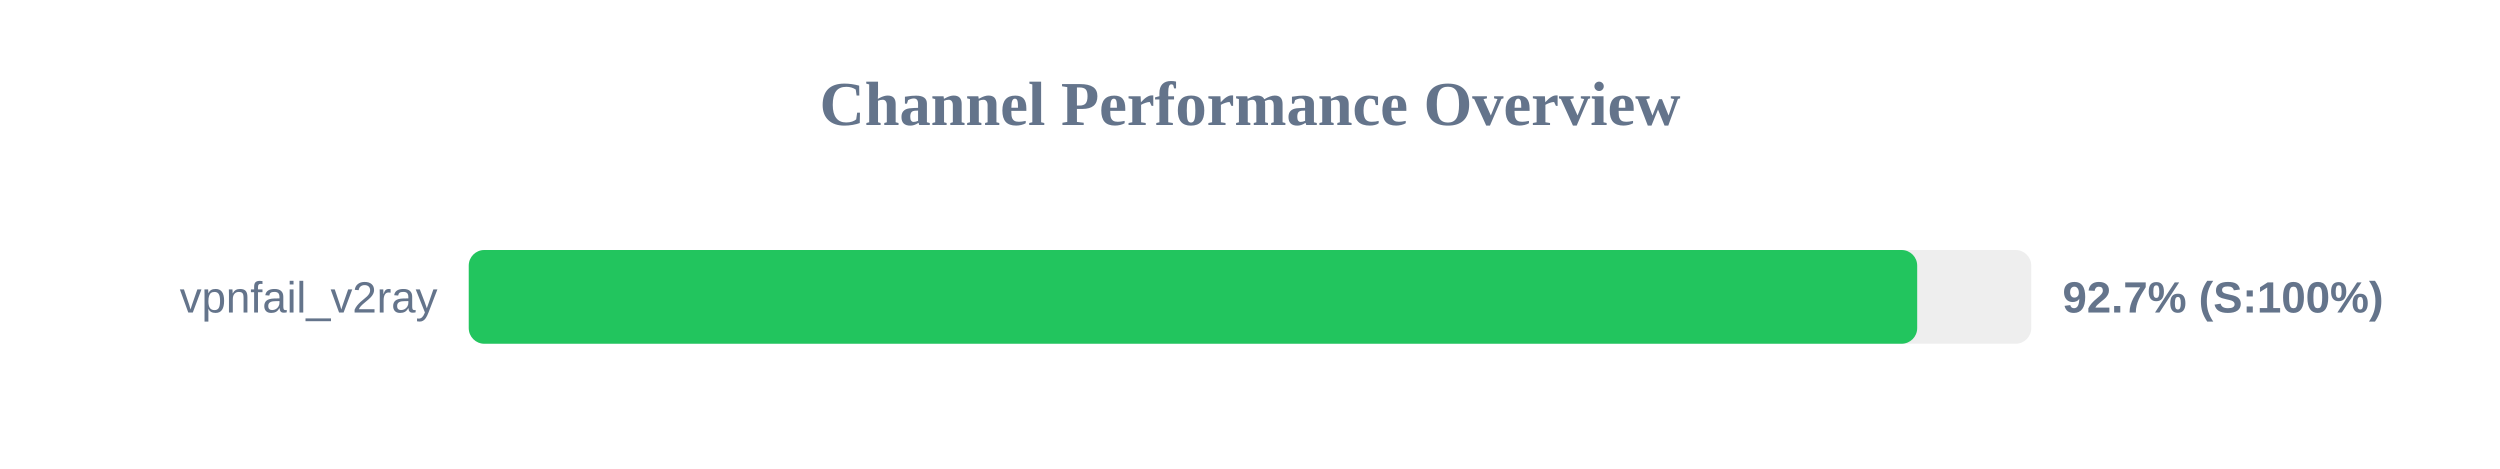
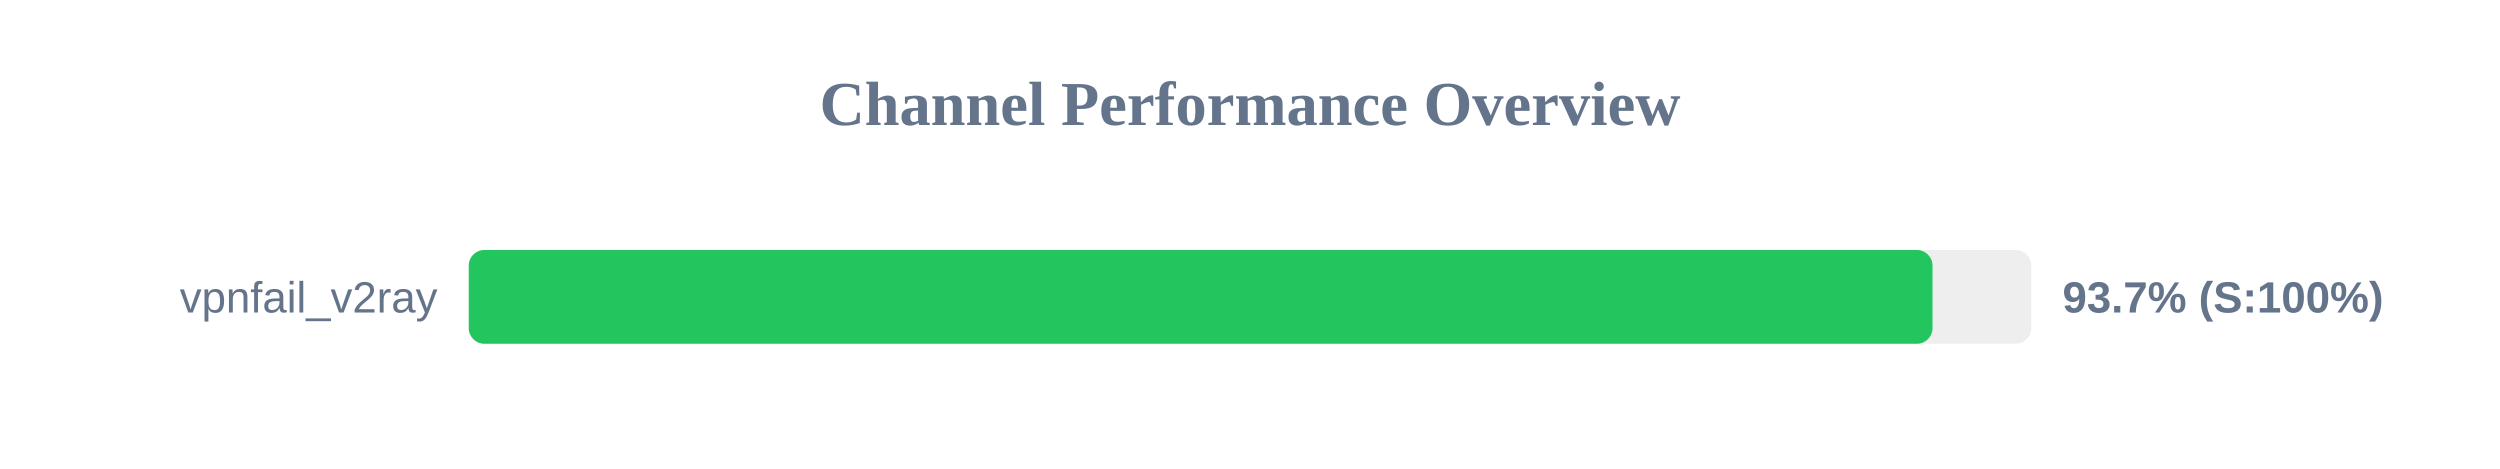
<svg xmlns="http://www.w3.org/2000/svg" width="800" height="150" version="1.1">
  <style>
        .row { font: 14px Arial; fill: #64748b; }
        .score { font: bold 14px Arial; fill: #64748b; }
    </style>
  <text x="400" y="40" text-anchor="middle" font-size="20px" font-weight="bold" fill="#64748b">Channel Performance Overview</text>
  <rect x="150" y="80" width="500" height="30" fill="#eee" rx="5" />
-   <rect x="150" y="80" width="463.5" height="30" fill="#22c55e" rx="5" />
+   <rect x="150" y="80" width="468.4" height="30" fill="#22c55e" rx="5" />
  <text x="140" y="100" text-anchor="end" class="row">vpnfail_v2ray</text>
-   <text x="660" y="100" text-anchor="start" class="score">92.7% (S:100%)</text>
+   <text x="660" y="100" text-anchor="start" class="score">93.7% (S:100%)</text>
</svg>
